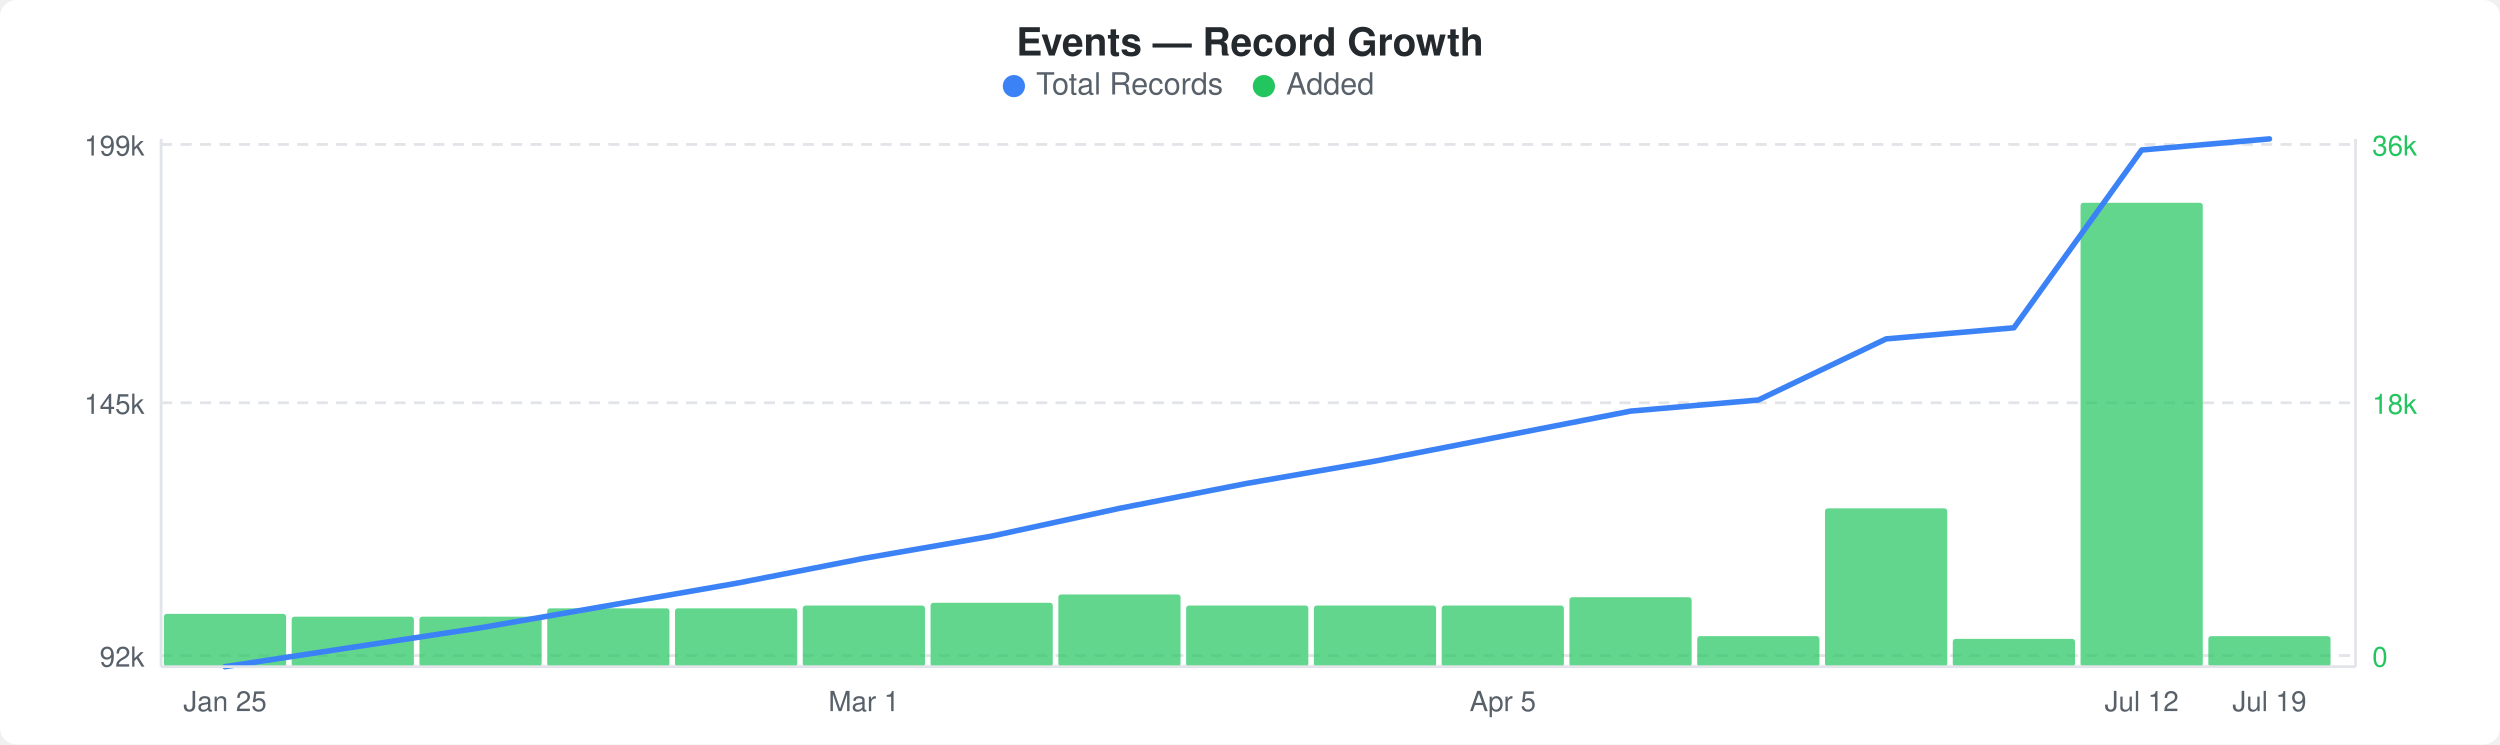
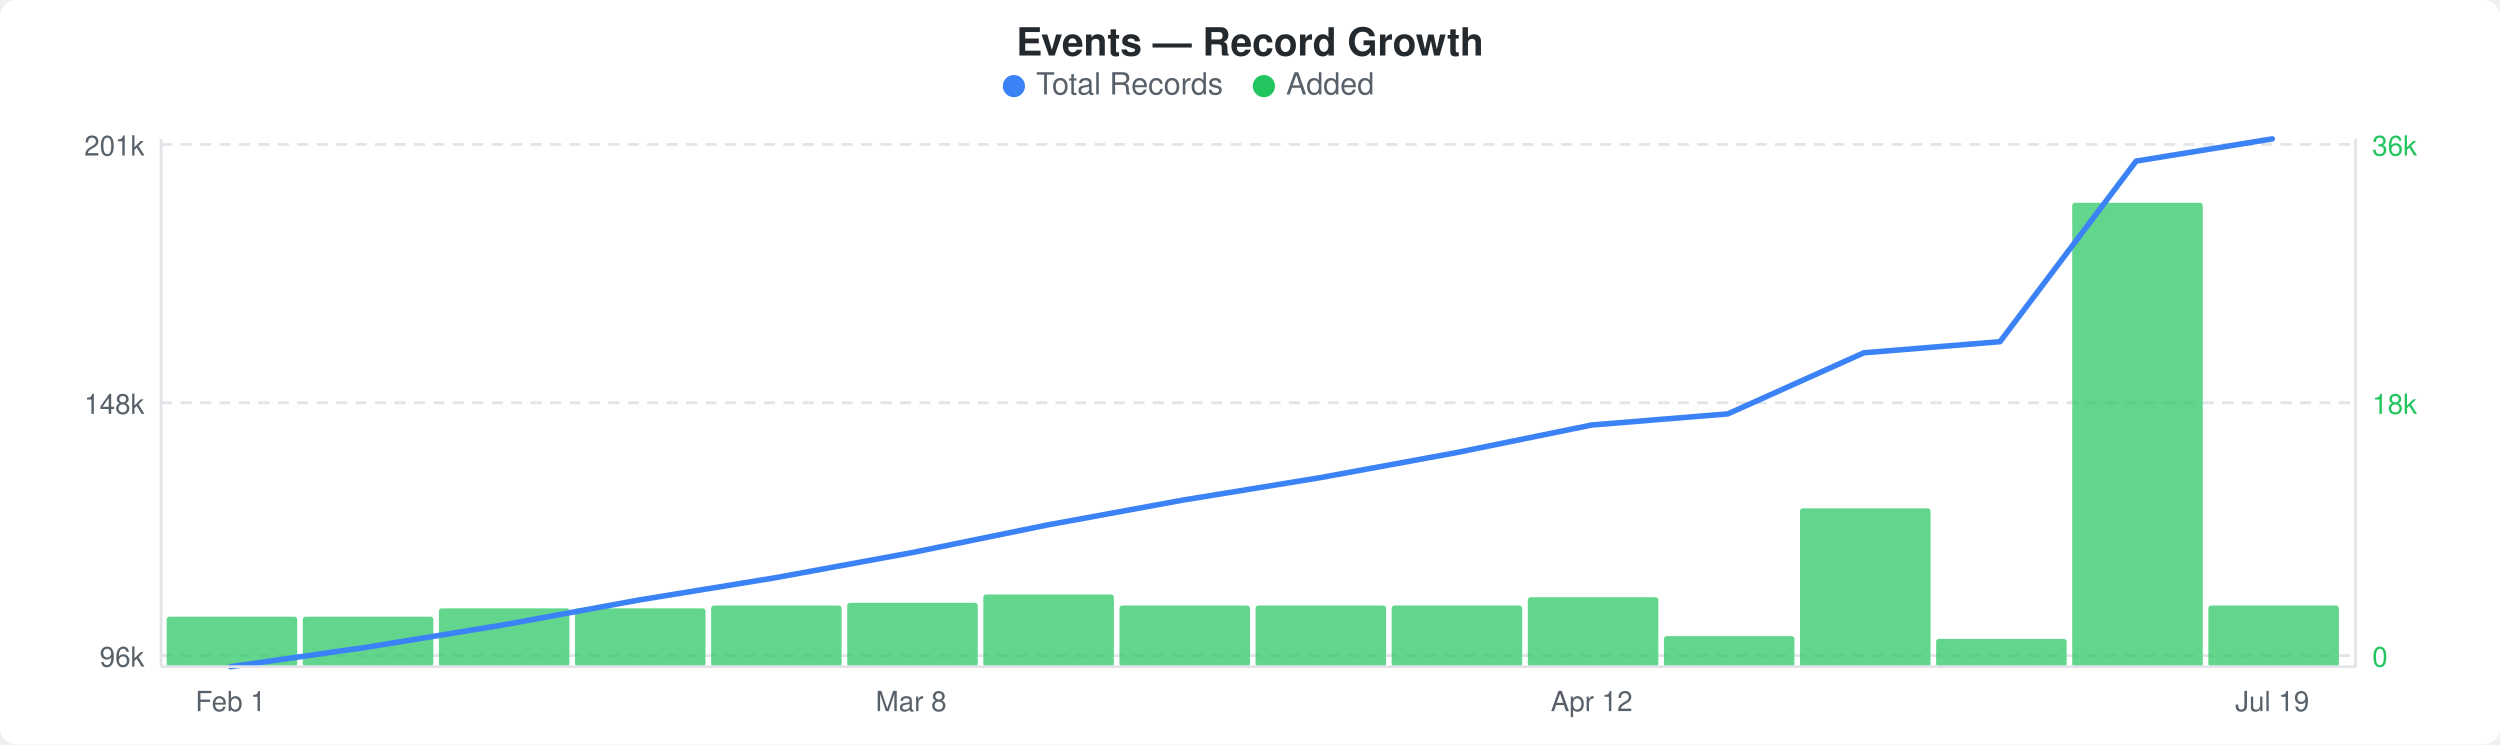
<svg xmlns="http://www.w3.org/2000/svg" width="900" height="268" viewBox="0 0 900 268">
  <rect width="900" height="268" fill="#ffffff" rx="6" ry="6" />
  <text x="450" y="20" text-anchor="middle" font-family="-apple-system, BlinkMacSystemFont, &quot;Segoe UI&quot;, Helvetica, Arial, sans-serif" font-size="14" font-weight="600" fill="#24292e">Events — Record Growth</text>
  <circle cx="365" cy="31" r="4" fill="#3b82f6" />
  <text x="373" y="34" font-family="-apple-system, BlinkMacSystemFont, &quot;Segoe UI&quot;, Helvetica, Arial, sans-serif" font-size="11" fill="#586069">Total Records</text>
  <circle cx="455" cy="31" r="4" fill="#22c55e" />
  <text x="463" y="34" font-family="-apple-system, BlinkMacSystemFont, &quot;Segoe UI&quot;, Helvetica, Arial, sans-serif" font-size="11" fill="#586069">Added</text>
  <line x1="58" y1="52" x2="848" y2="52" stroke="#e1e4e8" stroke-width="1" stroke-dasharray="4,3" />
  <line x1="58" y1="145" x2="848" y2="145" stroke="#e1e4e8" stroke-width="1" stroke-dasharray="4,3" />
  <line x1="58" y1="236" x2="848" y2="236" stroke="#e1e4e8" stroke-width="1" stroke-dasharray="4,3" />
-   <rect x="59" y="221" width="44" height="19" rx="1" fill="#22c55eb3" />
-   <rect x="105" y="222" width="44" height="18" rx="1" fill="#22c55eb3" />
-   <rect x="151" y="222" width="44" height="18" rx="1" fill="#22c55eb3" />
-   <rect x="197" y="219" width="44" height="21" rx="1" fill="#22c55eb3" />
-   <rect x="243" y="219" width="44" height="21" rx="1" fill="#22c55eb3" />
-   <rect x="289" y="218" width="44" height="22" rx="1" fill="#22c55eb3" />
-   <rect x="335" y="217" width="44" height="23" rx="1" fill="#22c55eb3" />
-   <rect x="381" y="214" width="44" height="26" rx="1" fill="#22c55eb3" />
-   <rect x="427" y="218" width="44" height="22" rx="1" fill="#22c55eb3" />
-   <rect x="473" y="218" width="44" height="22" rx="1" fill="#22c55eb3" />
-   <rect x="519" y="218" width="44" height="22" rx="1" fill="#22c55eb3" />
-   <rect x="565" y="215" width="44" height="25" rx="1" fill="#22c55eb3" />
-   <rect x="611" y="229" width="44" height="11" rx="1" fill="#22c55eb3" />
-   <rect x="657" y="183" width="44" height="57" rx="1" fill="#22c55eb3" />
-   <rect x="703" y="230" width="44" height="10" rx="1" fill="#22c55eb3" />
-   <rect x="749" y="73" width="44" height="167" rx="1" fill="#22c55eb3" />
-   <rect x="795" y="229" width="44" height="11" rx="1" fill="#22c55eb3" />
-   <polyline points="81,240 127,233 173,226 219,218 265,210 311,201 357,193 403,183 449,174 495,166 541,157 587,148 633,144 679,122 725,118 771,54 817,50" fill="none" stroke="#3b82f6" stroke-width="2" stroke-linejoin="round" stroke-linecap="round" />
-   <text x="52" y="56" text-anchor="end" font-family="-apple-system, BlinkMacSystemFont, &quot;Segoe UI&quot;, Helvetica, Arial, sans-serif" font-size="10" fill="#586069">199k</text>
-   <text x="52" y="149" text-anchor="end" font-family="-apple-system, BlinkMacSystemFont, &quot;Segoe UI&quot;, Helvetica, Arial, sans-serif" font-size="10" fill="#586069">145k</text>
-   <text x="52" y="240" text-anchor="end" font-family="-apple-system, BlinkMacSystemFont, &quot;Segoe UI&quot;, Helvetica, Arial, sans-serif" font-size="10" fill="#586069">92k</text>
+   <rect x="60" y="222" width="47" height="18" rx="1" fill="#22c55eb3" />
+   <rect x="109" y="222" width="47" height="18" rx="1" fill="#22c55eb3" />
+   <rect x="158" y="219" width="47" height="21" rx="1" fill="#22c55eb3" />
+   <rect x="207" y="219" width="47" height="21" rx="1" fill="#22c55eb3" />
+   <rect x="256" y="218" width="47" height="22" rx="1" fill="#22c55eb3" />
+   <rect x="305" y="217" width="47" height="23" rx="1" fill="#22c55eb3" />
+   <rect x="354" y="214" width="47" height="26" rx="1" fill="#22c55eb3" />
+   <rect x="403" y="218" width="47" height="22" rx="1" fill="#22c55eb3" />
+   <rect x="452" y="218" width="47" height="22" rx="1" fill="#22c55eb3" />
+   <rect x="501" y="218" width="47" height="22" rx="1" fill="#22c55eb3" />
+   <rect x="550" y="215" width="47" height="25" rx="1" fill="#22c55eb3" />
+   <rect x="599" y="229" width="47" height="11" rx="1" fill="#22c55eb3" />
+   <rect x="648" y="183" width="47" height="57" rx="1" fill="#22c55eb3" />
+   <rect x="697" y="230" width="47" height="10" rx="1" fill="#22c55eb3" />
+   <rect x="746" y="73" width="47" height="167" rx="1" fill="#22c55eb3" />
+   <rect x="795" y="218" width="47" height="22" rx="1" fill="#22c55eb3" />
+   <polyline points="83,240 132,233 181,225 230,216 279,208 328,199 377,189 426,180 475,172 524,163 573,153 622,149 671,127 720,123 769,58 818,50" fill="none" stroke="#3b82f6" stroke-width="2" stroke-linejoin="round" stroke-linecap="round" />
+   <text x="52" y="56" text-anchor="end" font-family="-apple-system, BlinkMacSystemFont, &quot;Segoe UI&quot;, Helvetica, Arial, sans-serif" font-size="10" fill="#586069">201k</text>
+   <text x="52" y="149" text-anchor="end" font-family="-apple-system, BlinkMacSystemFont, &quot;Segoe UI&quot;, Helvetica, Arial, sans-serif" font-size="10" fill="#586069">148k</text>
+   <text x="52" y="240" text-anchor="end" font-family="-apple-system, BlinkMacSystemFont, &quot;Segoe UI&quot;, Helvetica, Arial, sans-serif" font-size="10" fill="#586069">96k</text>
  <text x="854" y="56" text-anchor="start" font-family="-apple-system, BlinkMacSystemFont, &quot;Segoe UI&quot;, Helvetica, Arial, sans-serif" font-size="10" fill="#22c55e">36k</text>
  <text x="854" y="149" text-anchor="start" font-family="-apple-system, BlinkMacSystemFont, &quot;Segoe UI&quot;, Helvetica, Arial, sans-serif" font-size="10" fill="#22c55e">18k</text>
  <text x="854" y="240" text-anchor="start" font-family="-apple-system, BlinkMacSystemFont, &quot;Segoe UI&quot;, Helvetica, Arial, sans-serif" font-size="10" fill="#22c55e">0</text>
  <line x1="58" y1="50" x2="58" y2="240" stroke="#e1e4e8" stroke-width="1" />
  <line x1="58" y1="240" x2="848" y2="240" stroke="#e1e4e8" stroke-width="1" />
  <line x1="848" y1="50" x2="848" y2="240" stroke="#e1e4e8" stroke-width="1" />
-   <text x="81" y="256" text-anchor="middle" font-family="-apple-system, BlinkMacSystemFont, &quot;Segoe UI&quot;, Helvetica, Arial, sans-serif" font-size="10" fill="#586069">Jan 25</text>
-   <text x="311" y="256" text-anchor="middle" font-family="-apple-system, BlinkMacSystemFont, &quot;Segoe UI&quot;, Helvetica, Arial, sans-serif" font-size="10" fill="#586069">Mar 1</text>
-   <text x="541" y="256" text-anchor="middle" font-family="-apple-system, BlinkMacSystemFont, &quot;Segoe UI&quot;, Helvetica, Arial, sans-serif" font-size="10" fill="#586069">Apr 5</text>
-   <text x="771" y="256" text-anchor="middle" font-family="-apple-system, BlinkMacSystemFont, &quot;Segoe UI&quot;, Helvetica, Arial, sans-serif" font-size="10" fill="#586069">Jul 12</text>
-   <text x="817" y="256" text-anchor="middle" font-family="-apple-system, BlinkMacSystemFont, &quot;Segoe UI&quot;, Helvetica, Arial, sans-serif" font-size="10" fill="#586069">Jul 19</text>
+   <text x="83" y="256" text-anchor="middle" font-family="-apple-system, BlinkMacSystemFont, &quot;Segoe UI&quot;, Helvetica, Arial, sans-serif" font-size="10" fill="#586069">Feb 1</text>
+   <text x="328" y="256" text-anchor="middle" font-family="-apple-system, BlinkMacSystemFont, &quot;Segoe UI&quot;, Helvetica, Arial, sans-serif" font-size="10" fill="#586069">Mar 8</text>
+   <text x="573" y="256" text-anchor="middle" font-family="-apple-system, BlinkMacSystemFont, &quot;Segoe UI&quot;, Helvetica, Arial, sans-serif" font-size="10" fill="#586069">Apr 12</text>
+   <text x="818" y="256" text-anchor="middle" font-family="-apple-system, BlinkMacSystemFont, &quot;Segoe UI&quot;, Helvetica, Arial, sans-serif" font-size="10" fill="#586069">Jul 19</text>
</svg>
